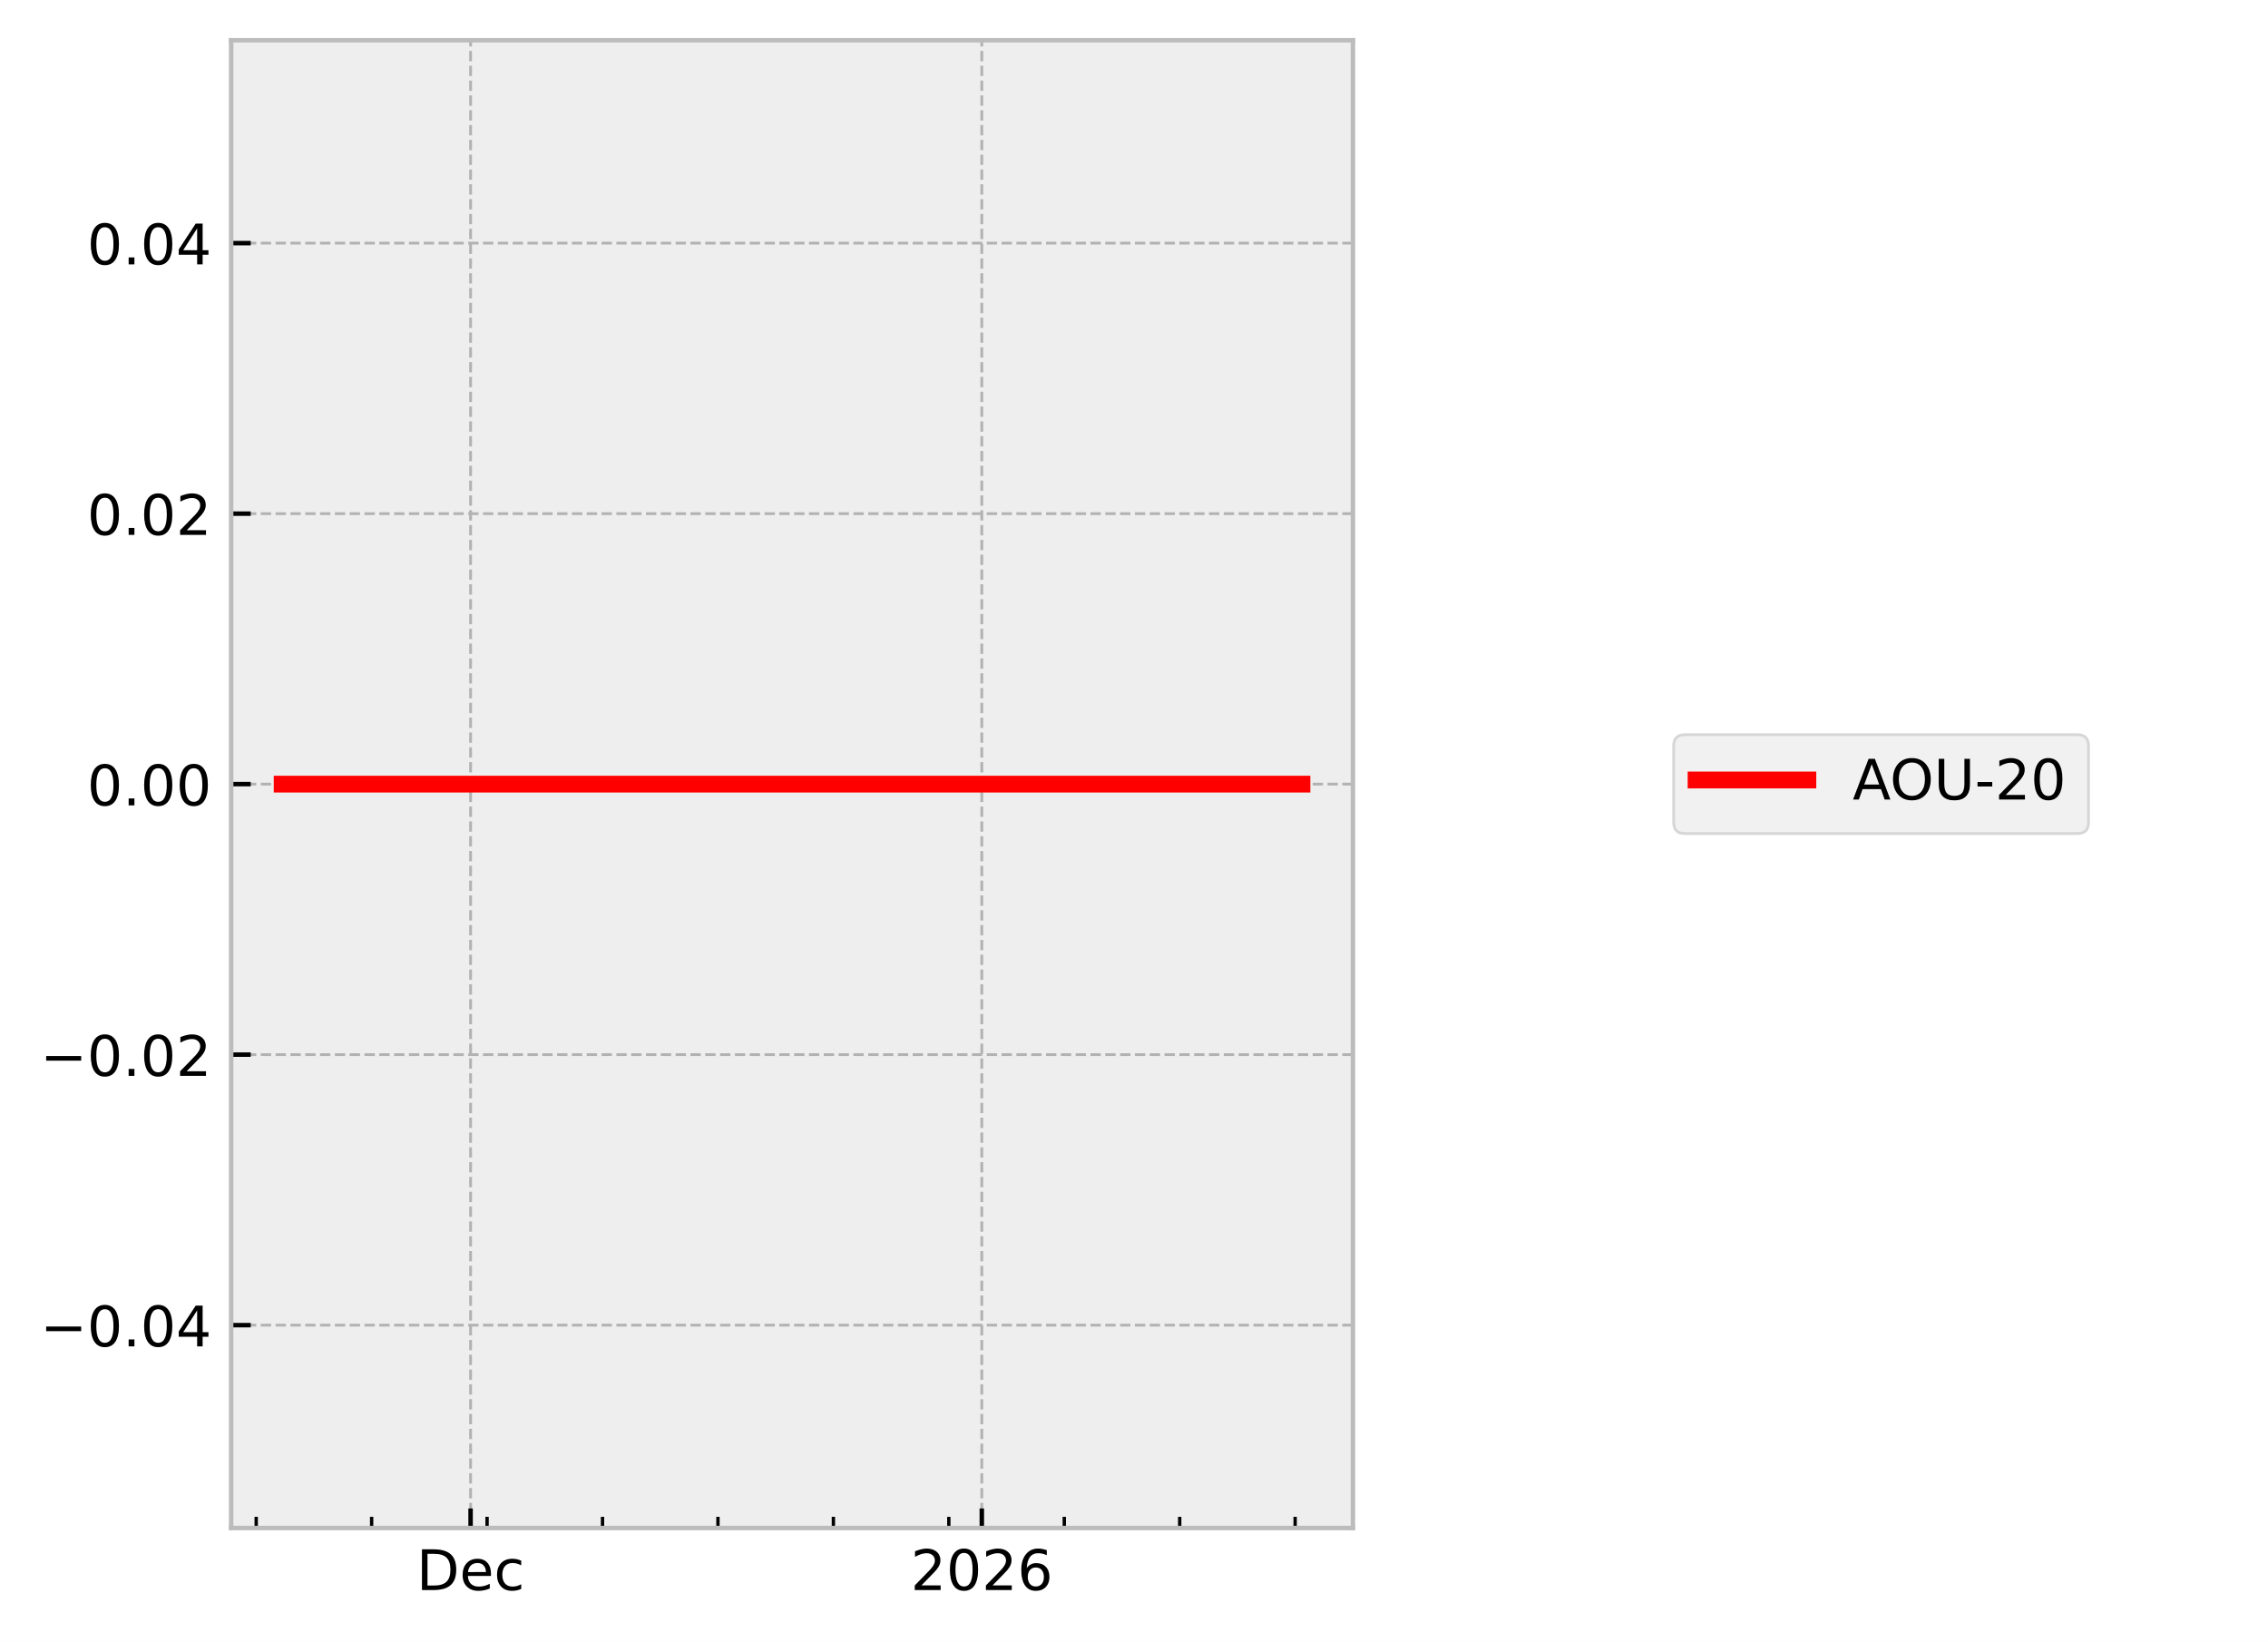
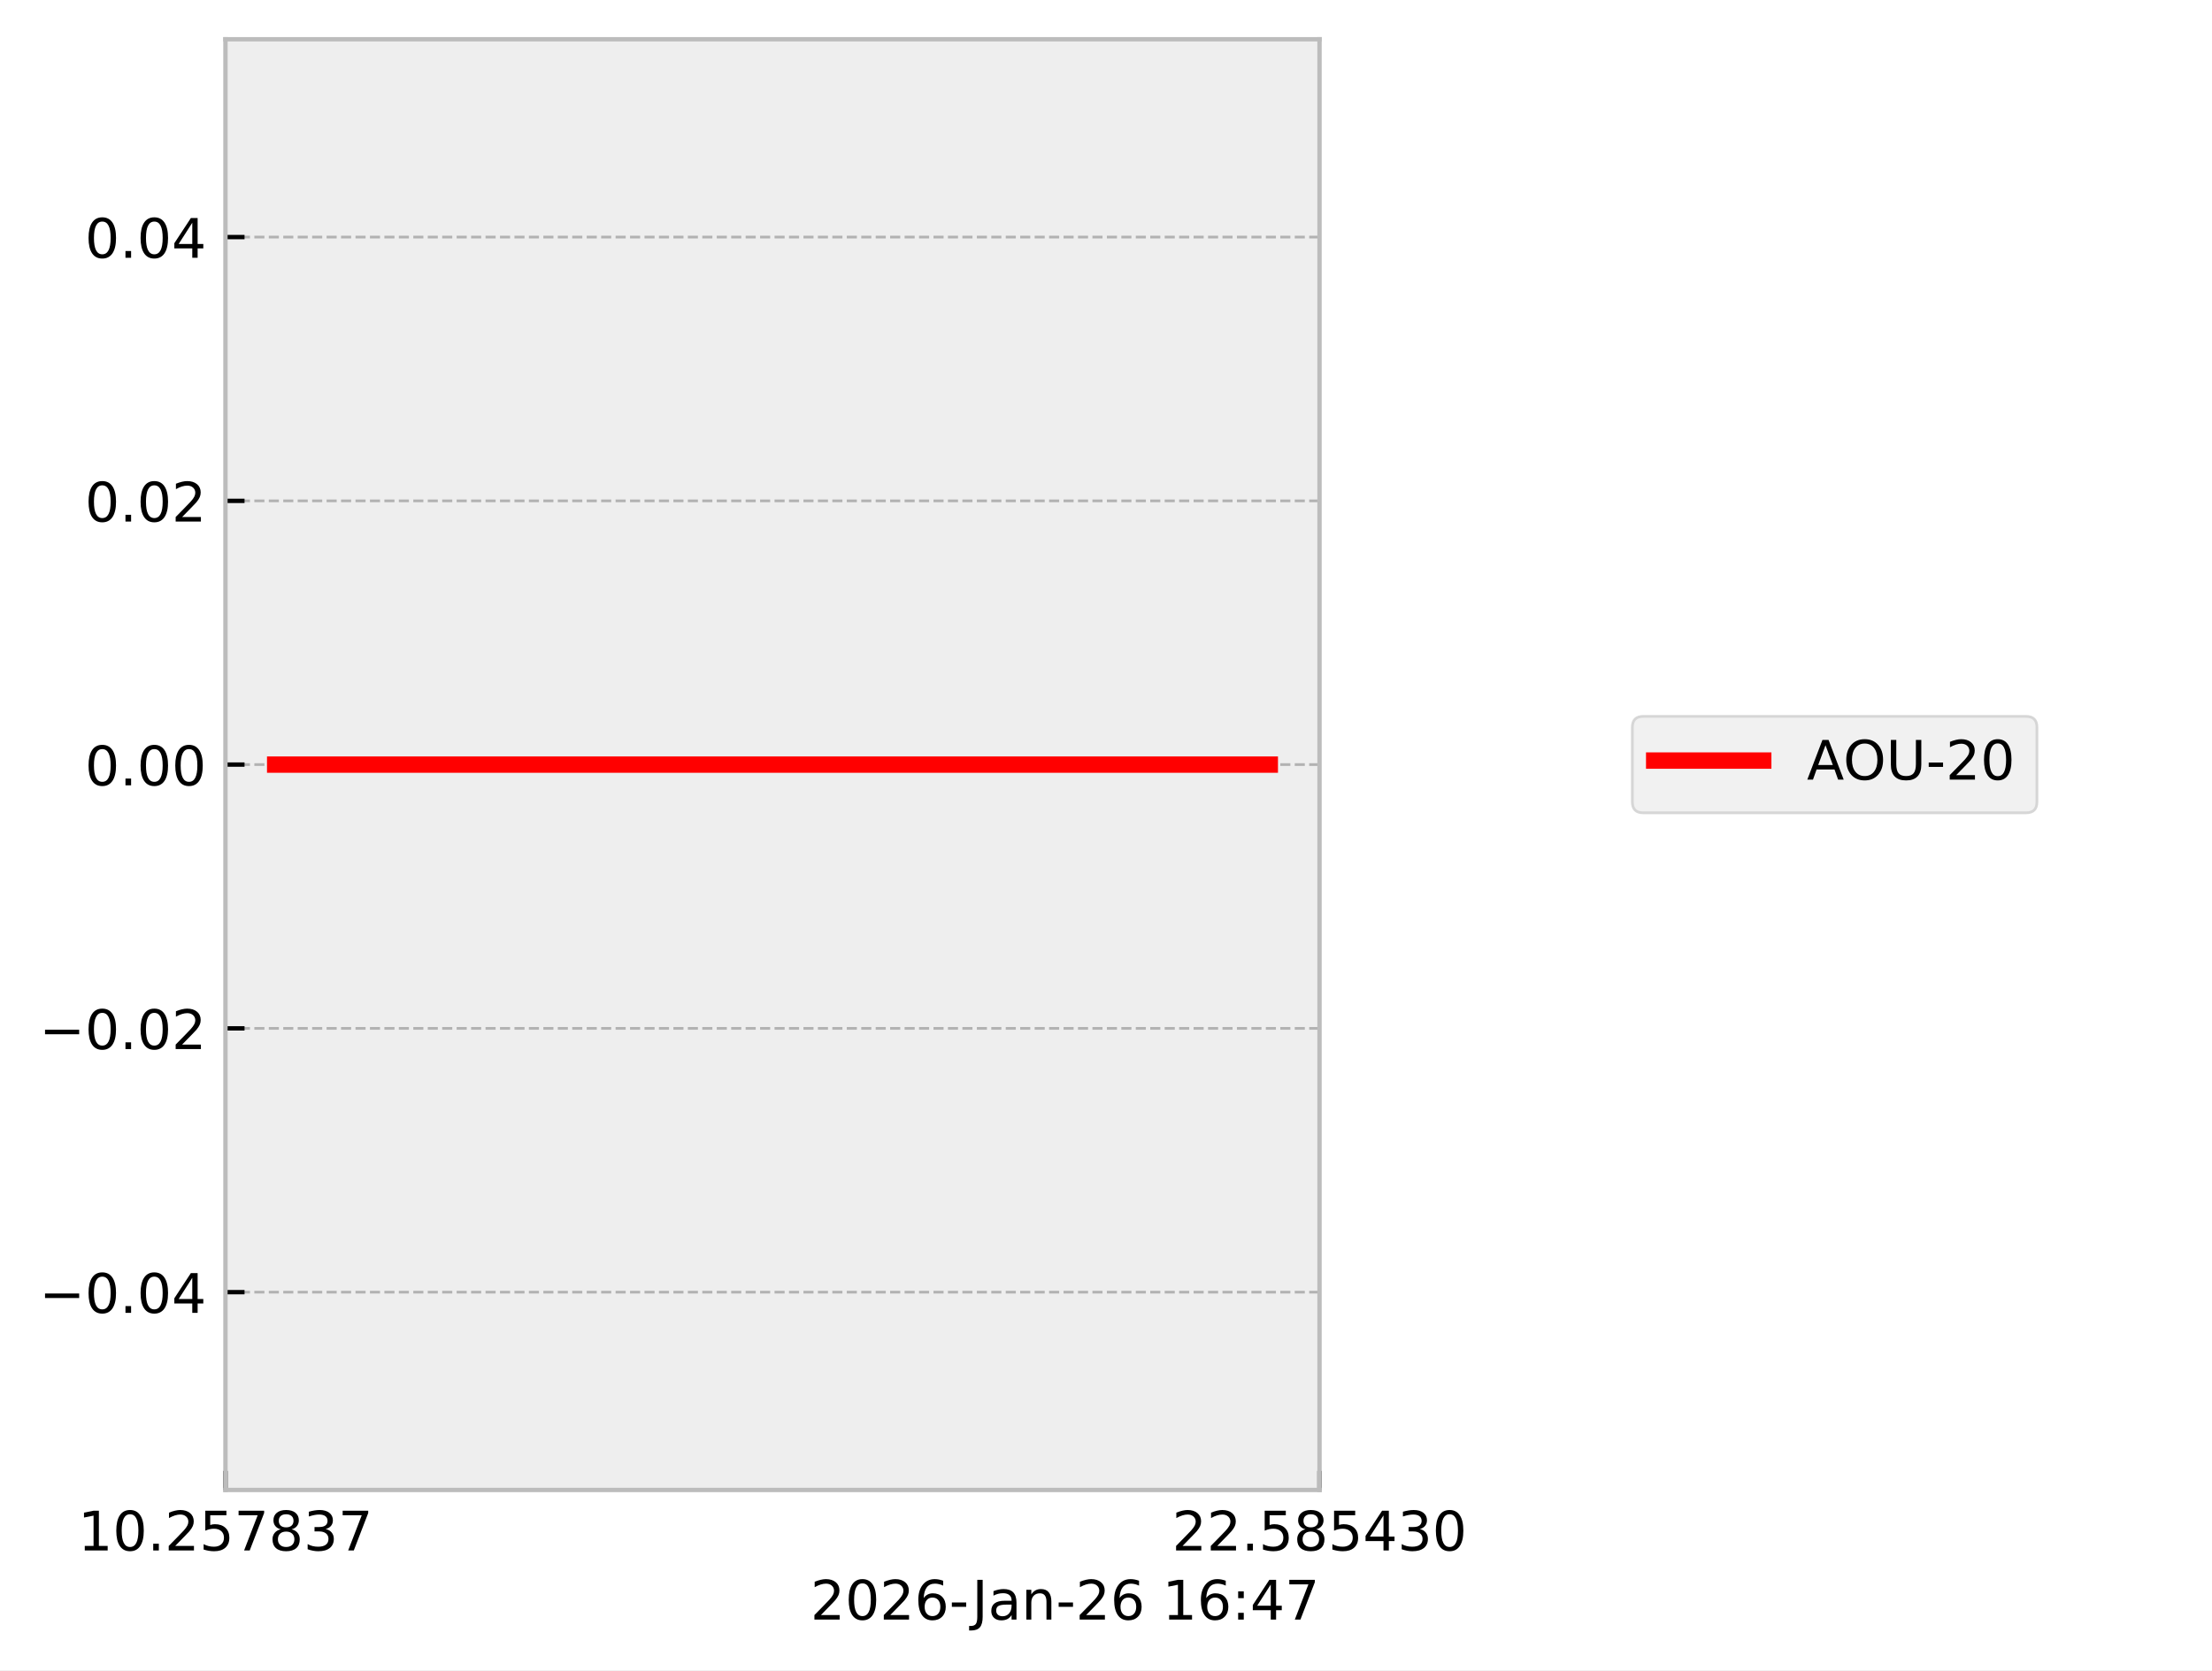
- <svg xmlns="http://www.w3.org/2000/svg" xmlns:xlink="http://www.w3.org/1999/xlink" width="405.665pt" height="293.69pt" viewBox="0 0 405.665 293.69" version="1.1">
+ <svg xmlns="http://www.w3.org/2000/svg" xmlns:xlink="http://www.w3.org/1999/xlink" width="405.665pt" height="306.368pt" viewBox="0 0 405.665 306.368" version="1.1">
  <defs>
    <style type="text/css">*{stroke-linejoin: round; stroke-linecap: butt}</style>
  </defs>
  <g id="figure_1">
    <g id="patch_1">
-       <path d="M 0 293.69  L 405.665 293.69  L 405.665 0  L 0 0  z " style="fill: #ffffff" />
+       <path d="M 0 306.368  L 405.665 306.368  L 405.665 0  L 0 0  z " style="fill: #ffffff" />
    </g>
    <g id="axes_1">
      <g id="patch_2">
        <path d="M 41.345 273.312  L 241.991 273.312  L 241.991 7.2  L 41.345 7.2  z " style="fill: #eeeeee" />
      </g>
      <g id="matplotlib.axis_1">
        <g id="xtick_1">
          <g id="line2d_1">
-             <path d="M 84.171 273.312  L 84.171 7.2  " clip-path="url(#p7c4483ae54)" style="fill: none; stroke-dasharray: 1.85,0.8; stroke-dashoffset: 0; stroke: #b2b2b2; stroke-width: 0.5" />
+             <path d="M 41.345 273.312  L 41.345 7.2  " clip-path="url(#p420272ed93)" style="fill: none; stroke-dasharray: 1.85,0.8; stroke-dashoffset: 0; stroke: #b2b2b2; stroke-width: 0.5" />
          </g>
          <g id="line2d_2">
            <defs>
-               <path id="mb8afd8cae0" d="M 0 0  L 0 -3.5  " style="stroke: #000000; stroke-width: 0.8" />
-             </defs>
-             <g>
-               <use xlink:href="#mb8afd8cae0" x="84.171" y="273.312" style="stroke: #000000; stroke-width: 0.8" />
+               <path id="mbb2c9b294e" d="M 0 0  L 0 -3.5  " style="stroke: #000000; stroke-width: 0.8" />
+             </defs>
+             <g>
+               <use xlink:href="#mbb2c9b294e" x="41.345" y="273.312" style="stroke: #000000; stroke-width: 0.8" />
            </g>
          </g>
          <g id="text_1">
-             <g transform="translate(74.49495 284.4104) scale(0.1 -0.1)">
+             <g transform="translate(14.30625 284.4104) scale(0.1 -0.1)">
              <defs>
-                 <path id="DejaVuSans-44" d="M 1259 4147  L 1259 519  L 2022 519  Q 2988 519 3436 956  Q 3884 1394 3884 2338  Q 3884 3275 3436 3711  Q 2988 4147 2022 4147  L 1259 4147  z M 628 4666  L 1925 4666  Q 3281 4666 3915 4102  Q 4550 3538 4550 2338  Q 4550 1131 3912 565  Q 3275 0 1925 0  L 628 0  L 628 4666  z " transform="scale(0.015625)" />
-                 <path id="DejaVuSans-65" d="M 3597 1894  L 3597 1613  L 953 1613  Q 991 1019 1311 708  Q 1631 397 2203 397  Q 2534 397 2845 478  Q 3156 559 3463 722  L 3463 178  Q 3153 47 2828 -22  Q 2503 -91 2169 -91  Q 1331 -91 842 396  Q 353 884 353 1716  Q 353 2575 817 3079  Q 1281 3584 2069 3584  Q 2775 3584 3186 3129  Q 3597 2675 3597 1894  z M 3022 2063  Q 3016 2534 2758 2815  Q 2500 3097 2075 3097  Q 1594 3097 1305 2825  Q 1016 2553 972 2059  L 3022 2063  z " transform="scale(0.015625)" />
-                 <path id="DejaVuSans-63" d="M 3122 3366  L 3122 2828  Q 2878 2963 2633 3030  Q 2388 3097 2138 3097  Q 1578 3097 1268 2742  Q 959 2388 959 1747  Q 959 1106 1268 751  Q 1578 397 2138 397  Q 2388 397 2633 464  Q 2878 531 3122 666  L 3122 134  Q 2881 22 2623 -34  Q 2366 -91 2075 -91  Q 1284 -91 818 406  Q 353 903 353 1747  Q 353 2603 823 3093  Q 1294 3584 2113 3584  Q 2378 3584 2631 3529  Q 2884 3475 3122 3366  z " transform="scale(0.015625)" />
+                 <path id="DejaVuSans-31" d="M 794 531  L 1825 531  L 1825 4091  L 703 3866  L 703 4441  L 1819 4666  L 2450 4666  L 2450 531  L 3481 531  L 3481 0  L 794 0  L 794 531  z " transform="scale(0.015625)" />
+                 <path id="DejaVuSans-30" d="M 2034 4250  Q 1547 4250 1301 3770  Q 1056 3291 1056 2328  Q 1056 1369 1301 889  Q 1547 409 2034 409  Q 2525 409 2770 889  Q 3016 1369 3016 2328  Q 3016 3291 2770 3770  Q 2525 4250 2034 4250  z M 2034 4750  Q 2819 4750 3233 4129  Q 3647 3509 3647 2328  Q 3647 1150 3233 529  Q 2819 -91 2034 -91  Q 1250 -91 836 529  Q 422 1150 422 2328  Q 422 3509 836 4129  Q 1250 4750 2034 4750  z " transform="scale(0.015625)" />
+                 <path id="DejaVuSans-2e" d="M 684 794  L 1344 794  L 1344 0  L 684 0  L 684 794  z " transform="scale(0.015625)" />
+                 <path id="DejaVuSans-32" d="M 1228 531  L 3431 531  L 3431 0  L 469 0  L 469 531  Q 828 903 1448 1529  Q 2069 2156 2228 2338  Q 2531 2678 2651 2914  Q 2772 3150 2772 3378  Q 2772 3750 2511 3984  Q 2250 4219 1831 4219  Q 1534 4219 1204 4116  Q 875 4013 500 3803  L 500 4441  Q 881 4594 1212 4672  Q 1544 4750 1819 4750  Q 2544 4750 2975 4387  Q 3406 4025 3406 3419  Q 3406 3131 3298 2873  Q 3191 2616 2906 2266  Q 2828 2175 2409 1742  Q 1991 1309 1228 531  z " transform="scale(0.015625)" />
+                 <path id="DejaVuSans-35" d="M 691 4666  L 3169 4666  L 3169 4134  L 1269 4134  L 1269 2991  Q 1406 3038 1543 3061  Q 1681 3084 1819 3084  Q 2600 3084 3056 2656  Q 3513 2228 3513 1497  Q 3513 744 3044 326  Q 2575 -91 1722 -91  Q 1428 -91 1123 -41  Q 819 9 494 109  L 494 744  Q 775 591 1075 516  Q 1375 441 1709 441  Q 2250 441 2565 725  Q 2881 1009 2881 1497  Q 2881 1984 2565 2268  Q 2250 2553 1709 2553  Q 1456 2553 1204 2497  Q 953 2441 691 2322  L 691 4666  z " transform="scale(0.015625)" />
+                 <path id="DejaVuSans-37" d="M 525 4666  L 3525 4666  L 3525 4397  L 1831 0  L 1172 0  L 2766 4134  L 525 4134  L 525 4666  z " transform="scale(0.015625)" />
+                 <path id="DejaVuSans-38" d="M 2034 2216  Q 1584 2216 1326 1975  Q 1069 1734 1069 1313  Q 1069 891 1326 650  Q 1584 409 2034 409  Q 2484 409 2743 651  Q 3003 894 3003 1313  Q 3003 1734 2745 1975  Q 2488 2216 2034 2216  z M 1403 2484  Q 997 2584 770 2862  Q 544 3141 544 3541  Q 544 4100 942 4425  Q 1341 4750 2034 4750  Q 2731 4750 3128 4425  Q 3525 4100 3525 3541  Q 3525 3141 3298 2862  Q 3072 2584 2669 2484  Q 3125 2378 3379 2068  Q 3634 1759 3634 1313  Q 3634 634 3220 271  Q 2806 -91 2034 -91  Q 1263 -91 848 271  Q 434 634 434 1313  Q 434 1759 690 2068  Q 947 2378 1403 2484  z M 1172 3481  Q 1172 3119 1398 2916  Q 1625 2713 2034 2713  Q 2441 2713 2670 2916  Q 2900 3119 2900 3481  Q 2900 3844 2670 4047  Q 2441 4250 2034 4250  Q 1625 4250 1398 4047  Q 1172 3844 1172 3481  z " transform="scale(0.015625)" />
+                 <path id="DejaVuSans-33" d="M 2597 2516  Q 3050 2419 3304 2112  Q 3559 1806 3559 1356  Q 3559 666 3084 287  Q 2609 -91 1734 -91  Q 1441 -91 1130 -33  Q 819 25 488 141  L 488 750  Q 750 597 1062 519  Q 1375 441 1716 441  Q 2309 441 2620 675  Q 2931 909 2931 1356  Q 2931 1769 2642 2001  Q 2353 2234 1838 2234  L 1294 2234  L 1294 2753  L 1863 2753  Q 2328 2753 2575 2939  Q 2822 3125 2822 3475  Q 2822 3834 2567 4026  Q 2313 4219 1838 4219  Q 1578 4219 1281 4162  Q 984 4106 628 3988  L 628 4550  Q 988 4650 1302 4700  Q 1616 4750 1894 4750  Q 2613 4750 3031 4423  Q 3450 4097 3450 3541  Q 3450 3153 3228 2886  Q 3006 2619 2597 2516  z " transform="scale(0.015625)" />
              </defs>
-               <use xlink:href="#DejaVuSans-44" />
-               <use xlink:href="#DejaVuSans-65" transform="translate(77.00195 0)" />
-               <use xlink:href="#DejaVuSans-63" transform="translate(138.5254 0)" />
+               <use xlink:href="#DejaVuSans-31" />
+               <use xlink:href="#DejaVuSans-30" transform="translate(63.62305 0)" />
+               <use xlink:href="#DejaVuSans-2e" transform="translate(127.2461 0)" />
+               <use xlink:href="#DejaVuSans-32" transform="translate(159.0332 0)" />
+               <use xlink:href="#DejaVuSans-35" transform="translate(222.6562 0)" />
+               <use xlink:href="#DejaVuSans-37" transform="translate(286.2793 0)" />
+               <use xlink:href="#DejaVuSans-38" transform="translate(349.9023 0)" />
+               <use xlink:href="#DejaVuSans-33" transform="translate(413.5254 0)" />
+               <use xlink:href="#DejaVuSans-37" transform="translate(477.1484 0)" />
            </g>
          </g>
        </g>
        <g id="xtick_2">
          <g id="line2d_3">
-             <path d="M 175.611 273.312  L 175.611 7.2  " clip-path="url(#p7c4483ae54)" style="fill: none; stroke-dasharray: 1.85,0.8; stroke-dashoffset: 0; stroke: #b2b2b2; stroke-width: 0.5" />
+             <path d="M 241.991 273.312  L 241.991 7.2  " clip-path="url(#p420272ed93)" style="fill: none; stroke-dasharray: 1.85,0.8; stroke-dashoffset: 0; stroke: #b2b2b2; stroke-width: 0.5" />
          </g>
          <g id="line2d_4">
            <g>
-               <use xlink:href="#mb8afd8cae0" x="175.611" y="273.312" style="stroke: #000000; stroke-width: 0.8" />
+               <use xlink:href="#mbb2c9b294e" x="241.991" y="273.312" style="stroke: #000000; stroke-width: 0.8" />
            </g>
          </g>
          <g id="text_2">
-             <g transform="translate(162.8862 284.4104) scale(0.1 -0.1)">
+             <g transform="translate(214.9522 284.4104) scale(0.1 -0.1)">
              <defs>
-                 <path id="DejaVuSans-32" d="M 1228 531  L 3431 531  L 3431 0  L 469 0  L 469 531  Q 828 903 1448 1529  Q 2069 2156 2228 2338  Q 2531 2678 2651 2914  Q 2772 3150 2772 3378  Q 2772 3750 2511 3984  Q 2250 4219 1831 4219  Q 1534 4219 1204 4116  Q 875 4013 500 3803  L 500 4441  Q 881 4594 1212 4672  Q 1544 4750 1819 4750  Q 2544 4750 2975 4387  Q 3406 4025 3406 3419  Q 3406 3131 3298 2873  Q 3191 2616 2906 2266  Q 2828 2175 2409 1742  Q 1991 1309 1228 531  z " transform="scale(0.015625)" />
-                 <path id="DejaVuSans-30" d="M 2034 4250  Q 1547 4250 1301 3770  Q 1056 3291 1056 2328  Q 1056 1369 1301 889  Q 1547 409 2034 409  Q 2525 409 2770 889  Q 3016 1369 3016 2328  Q 3016 3291 2770 3770  Q 2525 4250 2034 4250  z M 2034 4750  Q 2819 4750 3233 4129  Q 3647 3509 3647 2328  Q 3647 1150 3233 529  Q 2819 -91 2034 -91  Q 1250 -91 836 529  Q 422 1150 422 2328  Q 422 3509 836 4129  Q 1250 4750 2034 4750  z " transform="scale(0.015625)" />
-                 <path id="DejaVuSans-36" d="M 2113 2584  Q 1688 2584 1439 2293  Q 1191 2003 1191 1497  Q 1191 994 1439 701  Q 1688 409 2113 409  Q 2538 409 2786 701  Q 3034 994 3034 1497  Q 3034 2003 2786 2293  Q 2538 2584 2113 2584  z M 3366 4563  L 3366 3988  Q 3128 4100 2886 4159  Q 2644 4219 2406 4219  Q 1781 4219 1451 3797  Q 1122 3375 1075 2522  Q 1259 2794 1537 2939  Q 1816 3084 2150 3084  Q 2853 3084 3261 2657  Q 3669 2231 3669 1497  Q 3669 778 3244 343  Q 2819 -91 2113 -91  Q 1303 -91 875 529  Q 447 1150 447 2328  Q 447 3434 972 4092  Q 1497 4750 2381 4750  Q 2619 4750 2861 4703  Q 3103 4656 3366 4563  z " transform="scale(0.015625)" />
+                 <path id="DejaVuSans-34" d="M 2419 4116  L 825 1625  L 2419 1625  L 2419 4116  z M 2253 4666  L 3047 4666  L 3047 1625  L 3713 1625  L 3713 1100  L 3047 1100  L 3047 0  L 2419 0  L 2419 1100  L 313 1100  L 313 1709  L 2253 4666  z " transform="scale(0.015625)" />
              </defs>
              <use xlink:href="#DejaVuSans-32" />
-               <use xlink:href="#DejaVuSans-30" transform="translate(63.62305 0)" />
-               <use xlink:href="#DejaVuSans-32" transform="translate(127.2461 0)" />
-               <use xlink:href="#DejaVuSans-36" transform="translate(190.8691 0)" />
-             </g>
-           </g>
-         </g>
-         <g id="xtick_3">
-           <g id="line2d_5">
-             <defs>
-               <path id="m8b169b3a27" d="M 0 0  L 0 -2  " style="stroke: #000000; stroke-width: 0.6" />
-             </defs>
-             <g>
-               <use xlink:href="#m8b169b3a27" x="45.825" y="273.312" style="stroke: #000000; stroke-width: 0.6" />
-             </g>
-           </g>
-         </g>
-         <g id="xtick_4">
-           <g id="line2d_6">
-             <g>
-               <use xlink:href="#m8b169b3a27" x="66.473" y="273.312" style="stroke: #000000; stroke-width: 0.6" />
-             </g>
-           </g>
-         </g>
-         <g id="xtick_5">
-           <g id="line2d_7">
-             <g>
-               <use xlink:href="#m8b169b3a27" x="87.12" y="273.312" style="stroke: #000000; stroke-width: 0.6" />
-             </g>
-           </g>
-         </g>
-         <g id="xtick_6">
-           <g id="line2d_8">
-             <g>
-               <use xlink:href="#m8b169b3a27" x="107.768" y="273.312" style="stroke: #000000; stroke-width: 0.6" />
-             </g>
-           </g>
-         </g>
-         <g id="xtick_7">
-           <g id="line2d_9">
-             <g>
-               <use xlink:href="#m8b169b3a27" x="128.416" y="273.312" style="stroke: #000000; stroke-width: 0.6" />
-             </g>
-           </g>
-         </g>
-         <g id="xtick_8">
-           <g id="line2d_10">
-             <g>
-               <use xlink:href="#m8b169b3a27" x="149.064" y="273.312" style="stroke: #000000; stroke-width: 0.6" />
-             </g>
-           </g>
-         </g>
-         <g id="xtick_9">
-           <g id="line2d_11">
-             <g>
-               <use xlink:href="#m8b169b3a27" x="169.712" y="273.312" style="stroke: #000000; stroke-width: 0.6" />
-             </g>
-           </g>
-         </g>
-         <g id="xtick_10">
-           <g id="line2d_12">
-             <g>
-               <use xlink:href="#m8b169b3a27" x="190.36" y="273.312" style="stroke: #000000; stroke-width: 0.6" />
-             </g>
-           </g>
-         </g>
-         <g id="xtick_11">
-           <g id="line2d_13">
-             <g>
-               <use xlink:href="#m8b169b3a27" x="211.008" y="273.312" style="stroke: #000000; stroke-width: 0.6" />
-             </g>
-           </g>
-         </g>
-         <g id="xtick_12">
-           <g id="line2d_14">
-             <g>
-               <use xlink:href="#m8b169b3a27" x="231.655" y="273.312" style="stroke: #000000; stroke-width: 0.6" />
-             </g>
+               <use xlink:href="#DejaVuSans-32" transform="translate(63.62305 0)" />
+               <use xlink:href="#DejaVuSans-2e" transform="translate(127.2461 0)" />
+               <use xlink:href="#DejaVuSans-35" transform="translate(159.0332 0)" />
+               <use xlink:href="#DejaVuSans-38" transform="translate(222.6562 0)" />
+               <use xlink:href="#DejaVuSans-35" transform="translate(286.2793 0)" />
+               <use xlink:href="#DejaVuSans-34" transform="translate(349.9023 0)" />
+               <use xlink:href="#DejaVuSans-33" transform="translate(413.5254 0)" />
+               <use xlink:href="#DejaVuSans-30" transform="translate(477.1484 0)" />
+             </g>
+           </g>
+         </g>
+         <g id="text_3">
+           <g transform="translate(148.6256 297.0886) scale(0.1 -0.1)">
+             <defs>
+               <path id="DejaVuSans-36" d="M 2113 2584  Q 1688 2584 1439 2293  Q 1191 2003 1191 1497  Q 1191 994 1439 701  Q 1688 409 2113 409  Q 2538 409 2786 701  Q 3034 994 3034 1497  Q 3034 2003 2786 2293  Q 2538 2584 2113 2584  z M 3366 4563  L 3366 3988  Q 3128 4100 2886 4159  Q 2644 4219 2406 4219  Q 1781 4219 1451 3797  Q 1122 3375 1075 2522  Q 1259 2794 1537 2939  Q 1816 3084 2150 3084  Q 2853 3084 3261 2657  Q 3669 2231 3669 1497  Q 3669 778 3244 343  Q 2819 -91 2113 -91  Q 1303 -91 875 529  Q 447 1150 447 2328  Q 447 3434 972 4092  Q 1497 4750 2381 4750  Q 2619 4750 2861 4703  Q 3103 4656 3366 4563  z " transform="scale(0.015625)" />
+               <path id="DejaVuSans-2d" d="M 313 2009  L 1997 2009  L 1997 1497  L 313 1497  L 313 2009  z " transform="scale(0.015625)" />
+               <path id="DejaVuSans-4a" d="M 628 4666  L 1259 4666  L 1259 325  Q 1259 -519 939 -900  Q 619 -1281 -91 -1281  L -331 -1281  L -331 -750  L -134 -750  Q 284 -750 456 -515  Q 628 -281 628 325  L 628 4666  z " transform="scale(0.015625)" />
+               <path id="DejaVuSans-61" d="M 2194 1759  Q 1497 1759 1228 1600  Q 959 1441 959 1056  Q 959 750 1161 570  Q 1363 391 1709 391  Q 2188 391 2477 730  Q 2766 1069 2766 1631  L 2766 1759  L 2194 1759  z M 3341 1997  L 3341 0  L 2766 0  L 2766 531  Q 2569 213 2275 61  Q 1981 -91 1556 -91  Q 1019 -91 701 211  Q 384 513 384 1019  Q 384 1609 779 1909  Q 1175 2209 1959 2209  L 2766 2209  L 2766 2266  Q 2766 2663 2505 2880  Q 2244 3097 1772 3097  Q 1472 3097 1187 3025  Q 903 2953 641 2809  L 641 3341  Q 956 3463 1253 3523  Q 1550 3584 1831 3584  Q 2591 3584 2966 3190  Q 3341 2797 3341 1997  z " transform="scale(0.015625)" />
+               <path id="DejaVuSans-6e" d="M 3513 2113  L 3513 0  L 2938 0  L 2938 2094  Q 2938 2591 2744 2837  Q 2550 3084 2163 3084  Q 1697 3084 1428 2787  Q 1159 2491 1159 1978  L 1159 0  L 581 0  L 581 3500  L 1159 3500  L 1159 2956  Q 1366 3272 1645 3428  Q 1925 3584 2291 3584  Q 2894 3584 3203 3211  Q 3513 2838 3513 2113  z " transform="scale(0.015625)" />
+               <path id="DejaVuSans-20" transform="scale(0.015625)" />
+               <path id="DejaVuSans-3a" d="M 750 794  L 1409 794  L 1409 0  L 750 0  L 750 794  z M 750 3309  L 1409 3309  L 1409 2516  L 750 2516  L 750 3309  z " transform="scale(0.015625)" />
+             </defs>
+             <use xlink:href="#DejaVuSans-32" />
+             <use xlink:href="#DejaVuSans-30" transform="translate(63.62305 0)" />
+             <use xlink:href="#DejaVuSans-32" transform="translate(127.2461 0)" />
+             <use xlink:href="#DejaVuSans-36" transform="translate(190.8691 0)" />
+             <use xlink:href="#DejaVuSans-2d" transform="translate(254.4922 0)" />
+             <use xlink:href="#DejaVuSans-4a" transform="translate(296.2012 0)" />
+             <use xlink:href="#DejaVuSans-61" transform="translate(325.6934 0)" />
+             <use xlink:href="#DejaVuSans-6e" transform="translate(386.9727 0)" />
+             <use xlink:href="#DejaVuSans-2d" transform="translate(450.3516 0)" />
+             <use xlink:href="#DejaVuSans-32" transform="translate(486.4355 0)" />
+             <use xlink:href="#DejaVuSans-36" transform="translate(550.0586 0)" />
+             <use xlink:href="#DejaVuSans-20" transform="translate(613.6816 0)" />
+             <use xlink:href="#DejaVuSans-31" transform="translate(645.4688 0)" />
+             <use xlink:href="#DejaVuSans-36" transform="translate(709.0918 0)" />
+             <use xlink:href="#DejaVuSans-3a" transform="translate(772.7148 0)" />
+             <use xlink:href="#DejaVuSans-34" transform="translate(806.4062 0)" />
+             <use xlink:href="#DejaVuSans-37" transform="translate(870.0293 0)" />
          </g>
        </g>
      </g>
      <g id="matplotlib.axis_2">
        <g id="ytick_1">
-           <g id="line2d_15">
-             <path d="M 41.345 237.024  L 241.991 237.024  " clip-path="url(#p7c4483ae54)" style="fill: none; stroke-dasharray: 1.85,0.8; stroke-dashoffset: 0; stroke: #b2b2b2; stroke-width: 0.5" />
-           </g>
-           <g id="line2d_16">
-             <defs>
-               <path id="m7ee6f79b60" d="M 0 0  L 3.5 0  " style="stroke: #000000; stroke-width: 0.8" />
-             </defs>
-             <g>
-               <use xlink:href="#m7ee6f79b60" x="41.345" y="237.024" style="stroke: #000000; stroke-width: 0.8" />
-             </g>
-           </g>
-           <g id="text_3">
+           <g id="line2d_5">
+             <path d="M 41.345 237.024  L 241.991 237.024  " clip-path="url(#p420272ed93)" style="fill: none; stroke-dasharray: 1.85,0.8; stroke-dashoffset: 0; stroke: #b2b2b2; stroke-width: 0.5" />
+           </g>
+           <g id="line2d_6">
+             <defs>
+               <path id="mf6e6da61ee" d="M 0 0  L 3.5 0  " style="stroke: #000000; stroke-width: 0.8" />
+             </defs>
+             <g>
+               <use xlink:href="#mf6e6da61ee" x="41.345" y="237.024" style="stroke: #000000; stroke-width: 0.8" />
+             </g>
+           </g>
+           <g id="text_4">
            <g transform="translate(7.2 240.8232) scale(0.1 -0.1)">
              <defs>
                <path id="DejaVuSans-2212" d="M 678 2272  L 4684 2272  L 4684 1741  L 678 1741  L 678 2272  z " transform="scale(0.015625)" />
-                 <path id="DejaVuSans-2e" d="M 684 794  L 1344 794  L 1344 0  L 684 0  L 684 794  z " transform="scale(0.015625)" />
-                 <path id="DejaVuSans-34" d="M 2419 4116  L 825 1625  L 2419 1625  L 2419 4116  z M 2253 4666  L 3047 4666  L 3047 1625  L 3713 1625  L 3713 1100  L 3047 1100  L 3047 0  L 2419 0  L 2419 1100  L 313 1100  L 313 1709  L 2253 4666  z " transform="scale(0.015625)" />
              </defs>
              <use xlink:href="#DejaVuSans-2212" />
              <use xlink:href="#DejaVuSans-30" transform="translate(83.78906 0)" />
              <use xlink:href="#DejaVuSans-2e" transform="translate(147.4121 0)" />
              <use xlink:href="#DejaVuSans-30" transform="translate(179.1992 0)" />
              <use xlink:href="#DejaVuSans-34" transform="translate(242.8223 0)" />
            </g>
          </g>
        </g>
        <g id="ytick_2">
-           <g id="line2d_17">
-             <path d="M 41.345 188.64  L 241.991 188.64  " clip-path="url(#p7c4483ae54)" style="fill: none; stroke-dasharray: 1.85,0.8; stroke-dashoffset: 0; stroke: #b2b2b2; stroke-width: 0.5" />
-           </g>
-           <g id="line2d_18">
-             <g>
-               <use xlink:href="#m7ee6f79b60" x="41.345" y="188.64" style="stroke: #000000; stroke-width: 0.8" />
-             </g>
-           </g>
-           <g id="text_4">
+           <g id="line2d_7">
+             <path d="M 41.345 188.64  L 241.991 188.64  " clip-path="url(#p420272ed93)" style="fill: none; stroke-dasharray: 1.85,0.8; stroke-dashoffset: 0; stroke: #b2b2b2; stroke-width: 0.5" />
+           </g>
+           <g id="line2d_8">
+             <g>
+               <use xlink:href="#mf6e6da61ee" x="41.345" y="188.64" style="stroke: #000000; stroke-width: 0.8" />
+             </g>
+           </g>
+           <g id="text_5">
            <g transform="translate(7.2 192.4392) scale(0.1 -0.1)">
              <use xlink:href="#DejaVuSans-2212" />
              <use xlink:href="#DejaVuSans-30" transform="translate(83.78906 0)" />
              <use xlink:href="#DejaVuSans-2e" transform="translate(147.4121 0)" />
              <use xlink:href="#DejaVuSans-30" transform="translate(179.1992 0)" />
              <use xlink:href="#DejaVuSans-32" transform="translate(242.8223 0)" />
            </g>
          </g>
        </g>
        <g id="ytick_3">
-           <g id="line2d_19">
-             <path d="M 41.345 140.256  L 241.991 140.256  " clip-path="url(#p7c4483ae54)" style="fill: none; stroke-dasharray: 1.85,0.8; stroke-dashoffset: 0; stroke: #b2b2b2; stroke-width: 0.5" />
-           </g>
-           <g id="line2d_20">
-             <g>
-               <use xlink:href="#m7ee6f79b60" x="41.345" y="140.256" style="stroke: #000000; stroke-width: 0.8" />
-             </g>
-           </g>
-           <g id="text_5">
+           <g id="line2d_9">
+             <path d="M 41.345 140.256  L 241.991 140.256  " clip-path="url(#p420272ed93)" style="fill: none; stroke-dasharray: 1.85,0.8; stroke-dashoffset: 0; stroke: #b2b2b2; stroke-width: 0.5" />
+           </g>
+           <g id="line2d_10">
+             <g>
+               <use xlink:href="#mf6e6da61ee" x="41.345" y="140.256" style="stroke: #000000; stroke-width: 0.8" />
+             </g>
+           </g>
+           <g id="text_6">
            <g transform="translate(15.57969 144.0552) scale(0.1 -0.1)">
              <use xlink:href="#DejaVuSans-30" />
              <use xlink:href="#DejaVuSans-2e" transform="translate(63.62305 0)" />
              <use xlink:href="#DejaVuSans-30" transform="translate(95.41016 0)" />
              <use xlink:href="#DejaVuSans-30" transform="translate(159.0332 0)" />
            </g>
          </g>
        </g>
        <g id="ytick_4">
-           <g id="line2d_21">
-             <path d="M 41.345 91.872  L 241.991 91.872  " clip-path="url(#p7c4483ae54)" style="fill: none; stroke-dasharray: 1.85,0.8; stroke-dashoffset: 0; stroke: #b2b2b2; stroke-width: 0.5" />
-           </g>
-           <g id="line2d_22">
-             <g>
-               <use xlink:href="#m7ee6f79b60" x="41.345" y="91.872" style="stroke: #000000; stroke-width: 0.8" />
-             </g>
-           </g>
-           <g id="text_6">
+           <g id="line2d_11">
+             <path d="M 41.345 91.872  L 241.991 91.872  " clip-path="url(#p420272ed93)" style="fill: none; stroke-dasharray: 1.85,0.8; stroke-dashoffset: 0; stroke: #b2b2b2; stroke-width: 0.5" />
+           </g>
+           <g id="line2d_12">
+             <g>
+               <use xlink:href="#mf6e6da61ee" x="41.345" y="91.872" style="stroke: #000000; stroke-width: 0.8" />
+             </g>
+           </g>
+           <g id="text_7">
            <g transform="translate(15.57969 95.67122) scale(0.1 -0.1)">
              <use xlink:href="#DejaVuSans-30" />
              <use xlink:href="#DejaVuSans-2e" transform="translate(63.62305 0)" />
              <use xlink:href="#DejaVuSans-30" transform="translate(95.41016 0)" />
              <use xlink:href="#DejaVuSans-32" transform="translate(159.0332 0)" />
            </g>
          </g>
        </g>
        <g id="ytick_5">
-           <g id="line2d_23">
-             <path d="M 41.345 43.488  L 241.991 43.488  " clip-path="url(#p7c4483ae54)" style="fill: none; stroke-dasharray: 1.85,0.8; stroke-dashoffset: 0; stroke: #b2b2b2; stroke-width: 0.5" />
-           </g>
-           <g id="line2d_24">
-             <g>
-               <use xlink:href="#m7ee6f79b60" x="41.345" y="43.488" style="stroke: #000000; stroke-width: 0.8" />
-             </g>
-           </g>
-           <g id="text_7">
+           <g id="line2d_13">
+             <path d="M 41.345 43.488  L 241.991 43.488  " clip-path="url(#p420272ed93)" style="fill: none; stroke-dasharray: 1.85,0.8; stroke-dashoffset: 0; stroke: #b2b2b2; stroke-width: 0.5" />
+           </g>
+           <g id="line2d_14">
+             <g>
+               <use xlink:href="#mf6e6da61ee" x="41.345" y="43.488" style="stroke: #000000; stroke-width: 0.8" />
+             </g>
+           </g>
+           <g id="text_8">
            <g transform="translate(15.57969 47.28722) scale(0.1 -0.1)">
              <use xlink:href="#DejaVuSans-30" />
              <use xlink:href="#DejaVuSans-2e" transform="translate(63.62305 0)" />
              <use xlink:href="#DejaVuSans-30" transform="translate(95.41016 0)" />
              <use xlink:href="#DejaVuSans-34" transform="translate(159.0332 0)" />
            </g>
          </g>
        </g>
      </g>
-       <g id="line2d_25">
-         <path d="M 50.466 140.256  L 53.067 140.256  L 64.558 140.256  L 65.37 140.256  L 68.24 140.256  L 70.906 140.256  L 89.097 140.256  L 94.01 140.256  L 94.738 140.256  L 94.877 140.256  L 97.256 140.256  L 107.079 140.256  L 108.984 140.256  L 109.37 140.256  L 127.561 140.256  L 130.115 140.256  L 132.108 140.256  L 209.997 140.256  L 212.698 140.256  L 221.537 140.256  L 232.772 140.256  L 232.871 140.256  " clip-path="url(#p7c4483ae54)" style="fill: none; stroke: #ff0000; stroke-width: 3; stroke-linecap: square" />
+       <g id="line2d_15">
+         <path d="M 50.466 140.256  L 232.532 140.256  L 232.871 140.256  " clip-path="url(#p420272ed93)" style="fill: none; stroke: #ff0000; stroke-width: 3; stroke-linecap: square" />
      </g>
      <g id="patch_3">
        <path d="M 41.345 273.312  L 41.345 7.2  " style="fill: none; stroke: #bcbcbc; stroke-width: 0.8; stroke-linejoin: miter; stroke-linecap: square" />
      </g>
      <g id="patch_4">
        <path d="M 241.991 273.312  L 241.991 7.2  " style="fill: none; stroke: #bcbcbc; stroke-width: 0.8; stroke-linejoin: miter; stroke-linecap: square" />
      </g>
      <g id="patch_5">
        <path d="M 41.345 273.312  L 241.991 273.312  " style="fill: none; stroke: #bcbcbc; stroke-width: 0.8; stroke-linejoin: miter; stroke-linecap: square" />
      </g>
      <g id="patch_6">
        <path d="M 41.345 7.2  L 241.991 7.2  " style="fill: none; stroke: #bcbcbc; stroke-width: 0.8; stroke-linejoin: miter; stroke-linecap: square" />
      </g>
    </g>
    <g id="axes_2">
      <g id="legend_1">
        <g id="patch_7">
          <path d="M 301.366 149.095  L 371.556 149.095  Q 373.556 149.095 373.556 147.095  L 373.556 133.417  Q 373.556 131.417 371.556 131.417  L 301.366 131.417  Q 299.366 131.417 299.366 133.417  L 299.366 147.095  Q 299.366 149.095 301.366 149.095  z " style="fill: #eeeeee; opacity: 0.8; stroke: #cccccc; stroke-width: 0.5; stroke-linejoin: miter" />
        </g>
-         <g id="line2d_26">
+         <g id="line2d_16">
          <path d="M 303.366 139.515  L 313.366 139.515  L 323.366 139.515  " style="fill: none; stroke: #ff0000; stroke-width: 3; stroke-linecap: square" />
        </g>
-         <g id="text_8">
+         <g id="text_9">
          <g transform="translate(331.3665 143.0154) scale(0.1 -0.1)">
            <defs>
              <path id="DejaVuSans-41" d="M 2188 4044  L 1331 1722  L 3047 1722  L 2188 4044  z M 1831 4666  L 2547 4666  L 4325 0  L 3669 0  L 3244 1197  L 1141 1197  L 716 0  L 50 0  L 1831 4666  z " transform="scale(0.015625)" />
              <path id="DejaVuSans-4f" d="M 2522 4238  Q 1834 4238 1429 3725  Q 1025 3213 1025 2328  Q 1025 1447 1429 934  Q 1834 422 2522 422  Q 3209 422 3611 934  Q 4013 1447 4013 2328  Q 4013 3213 3611 3725  Q 3209 4238 2522 4238  z M 2522 4750  Q 3503 4750 4090 4092  Q 4678 3434 4678 2328  Q 4678 1225 4090 567  Q 3503 -91 2522 -91  Q 1538 -91 948 565  Q 359 1222 359 2328  Q 359 3434 948 4092  Q 1538 4750 2522 4750  z " transform="scale(0.015625)" />
              <path id="DejaVuSans-55" d="M 556 4666  L 1191 4666  L 1191 1831  Q 1191 1081 1462 751  Q 1734 422 2344 422  Q 2950 422 3222 751  Q 3494 1081 3494 1831  L 3494 4666  L 4128 4666  L 4128 1753  Q 4128 841 3676 375  Q 3225 -91 2344 -91  Q 1459 -91 1007 375  Q 556 841 556 1753  L 556 4666  z " transform="scale(0.015625)" />
-               <path id="DejaVuSans-2d" d="M 313 2009  L 1997 2009  L 1997 1497  L 313 1497  L 313 2009  z " transform="scale(0.015625)" />
            </defs>
            <use xlink:href="#DejaVuSans-41" />
            <use xlink:href="#DejaVuSans-4f" transform="translate(66.6582 0)" />
            <use xlink:href="#DejaVuSans-55" transform="translate(145.3691 0)" />
            <use xlink:href="#DejaVuSans-2d" transform="translate(218.5625 0)" />
            <use xlink:href="#DejaVuSans-32" transform="translate(254.6465 0)" />
            <use xlink:href="#DejaVuSans-30" transform="translate(318.2695 0)" />
          </g>
        </g>
      </g>
    </g>
  </g>
  <defs>
-     <clipPath id="p7c4483ae54">
+     <clipPath id="p420272ed93">
      <rect x="41.345" y="7.2" width="200.646" height="266.112" />
    </clipPath>
  </defs>
</svg>
